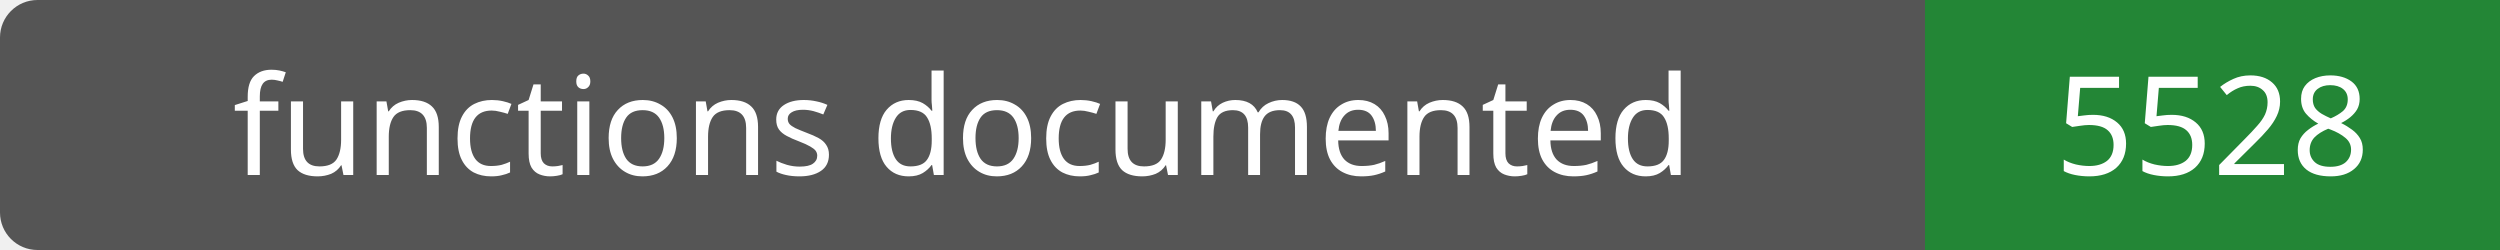
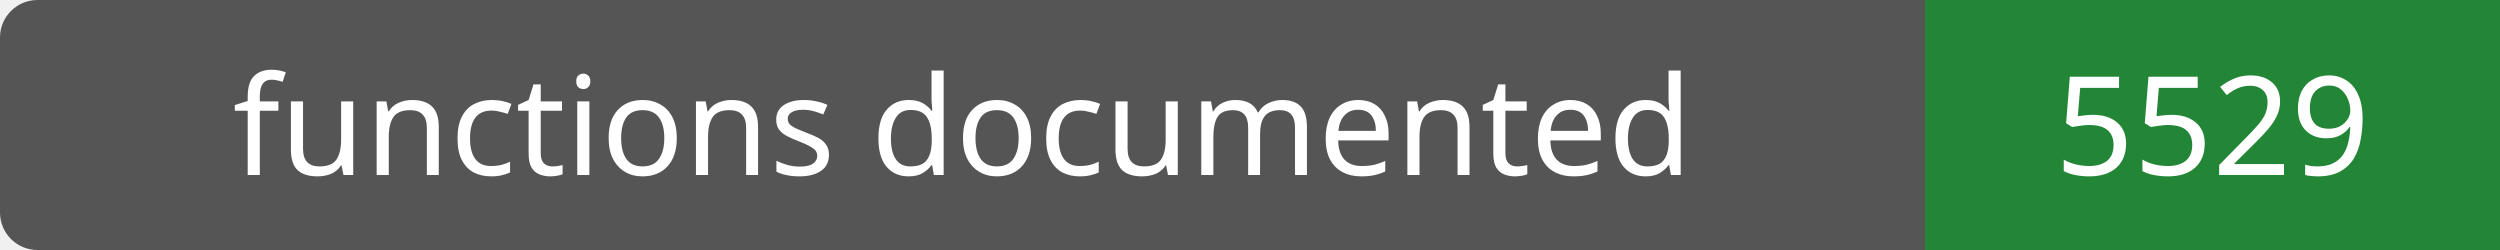
- <svg xmlns="http://www.w3.org/2000/svg" width="200" height="20" role="img" aria-label="functions documented: 5528">
+ <svg xmlns="http://www.w3.org/2000/svg" width="200" height="20" role="img" aria-label="functions documented: 5529">
  <rect width="200" height="20" rx="3" fill="#555" />
  <path fill="#238636" d="M154 0h46v20H154z" />
  <g fill="#fff" text-anchor="middle" font-family="Verdana,sans-serif" font-size="11">
    <text x="77.0" y="14">functions documented</text>
-     <text x="177.0" y="14">5528</text>
+     <text x="177.0" y="14">5529</text>
  </g>
</svg>
